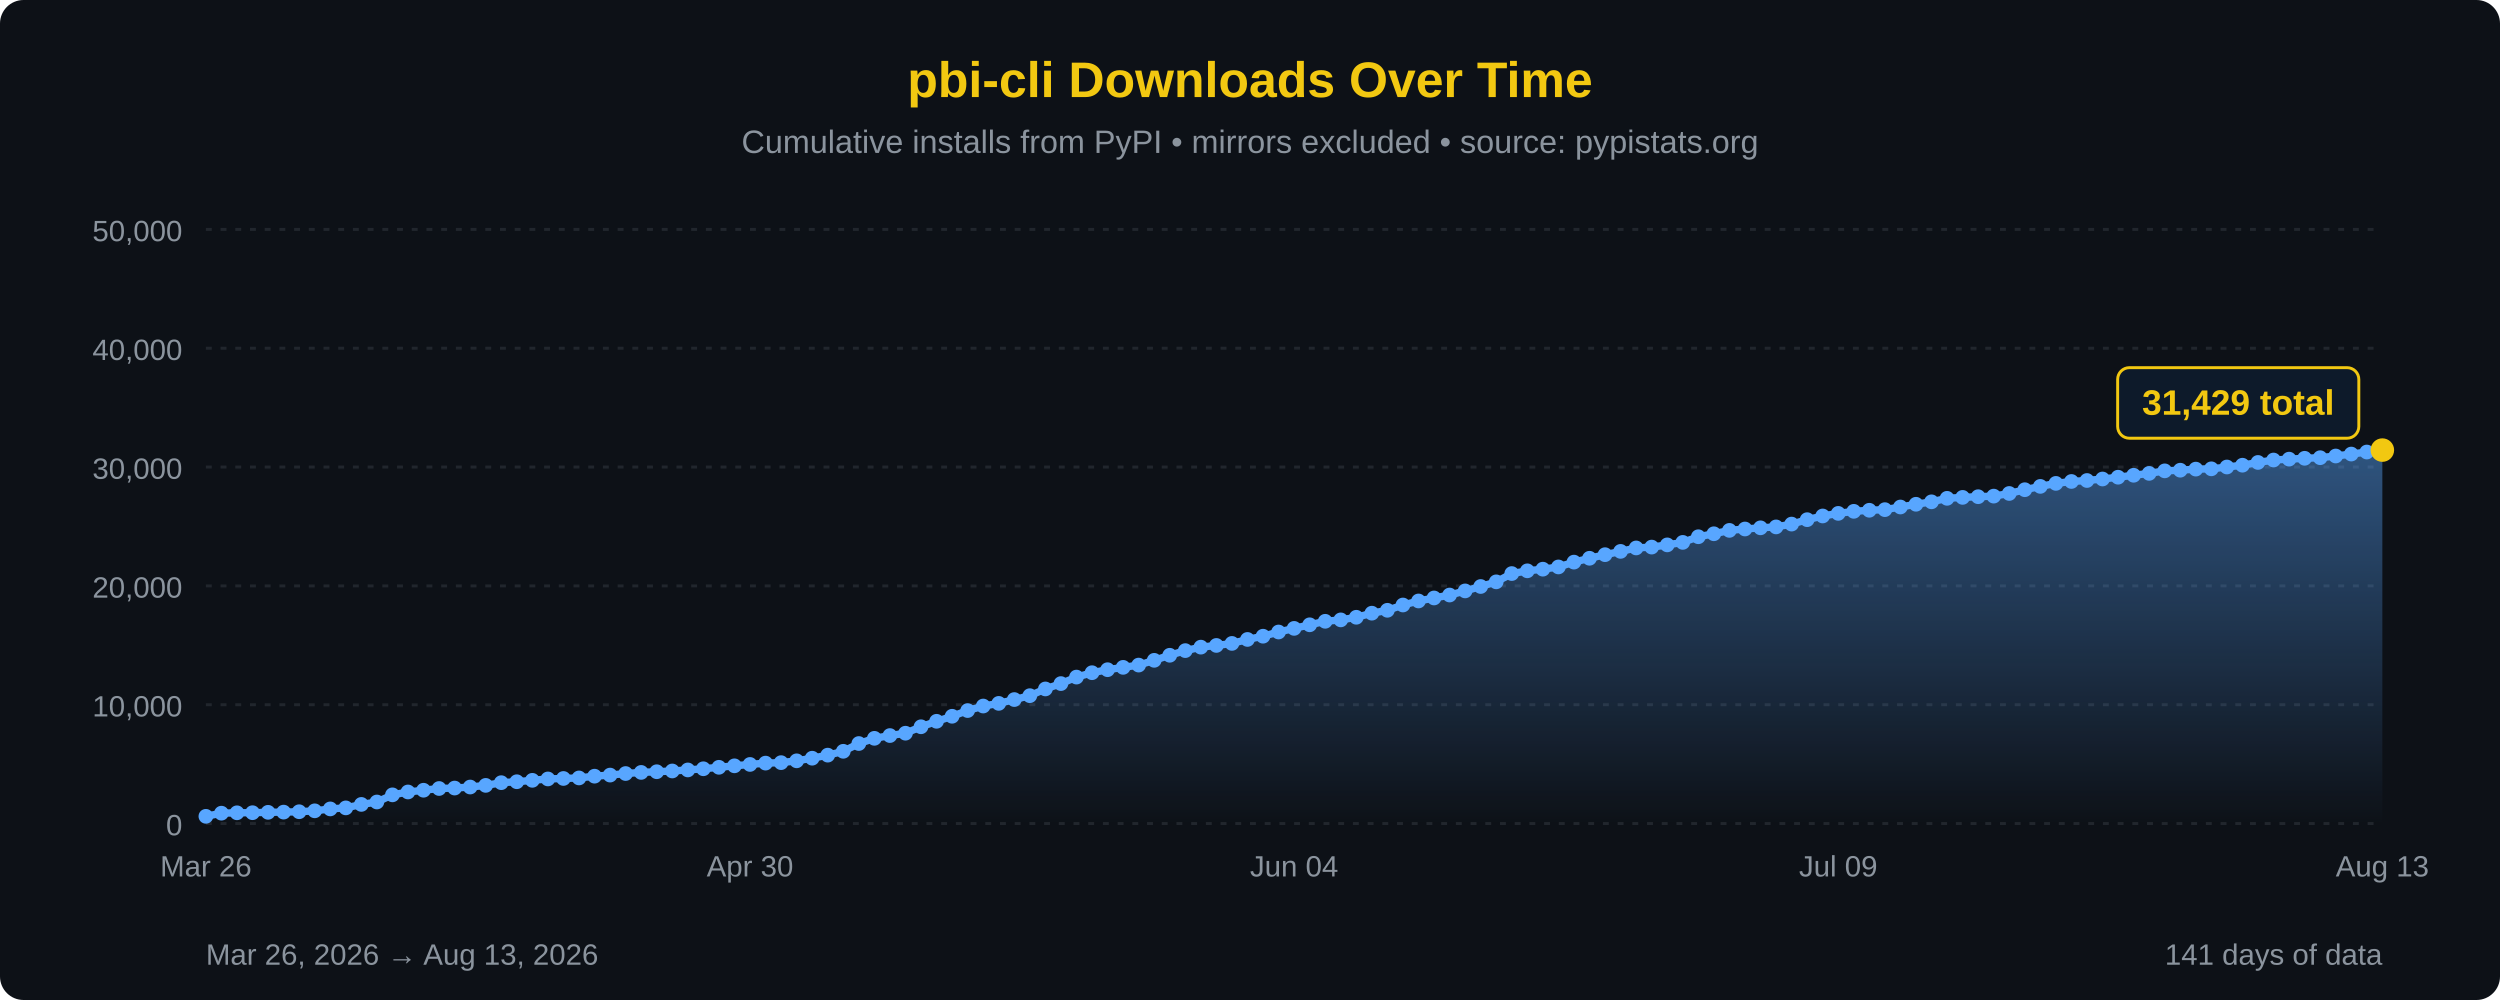
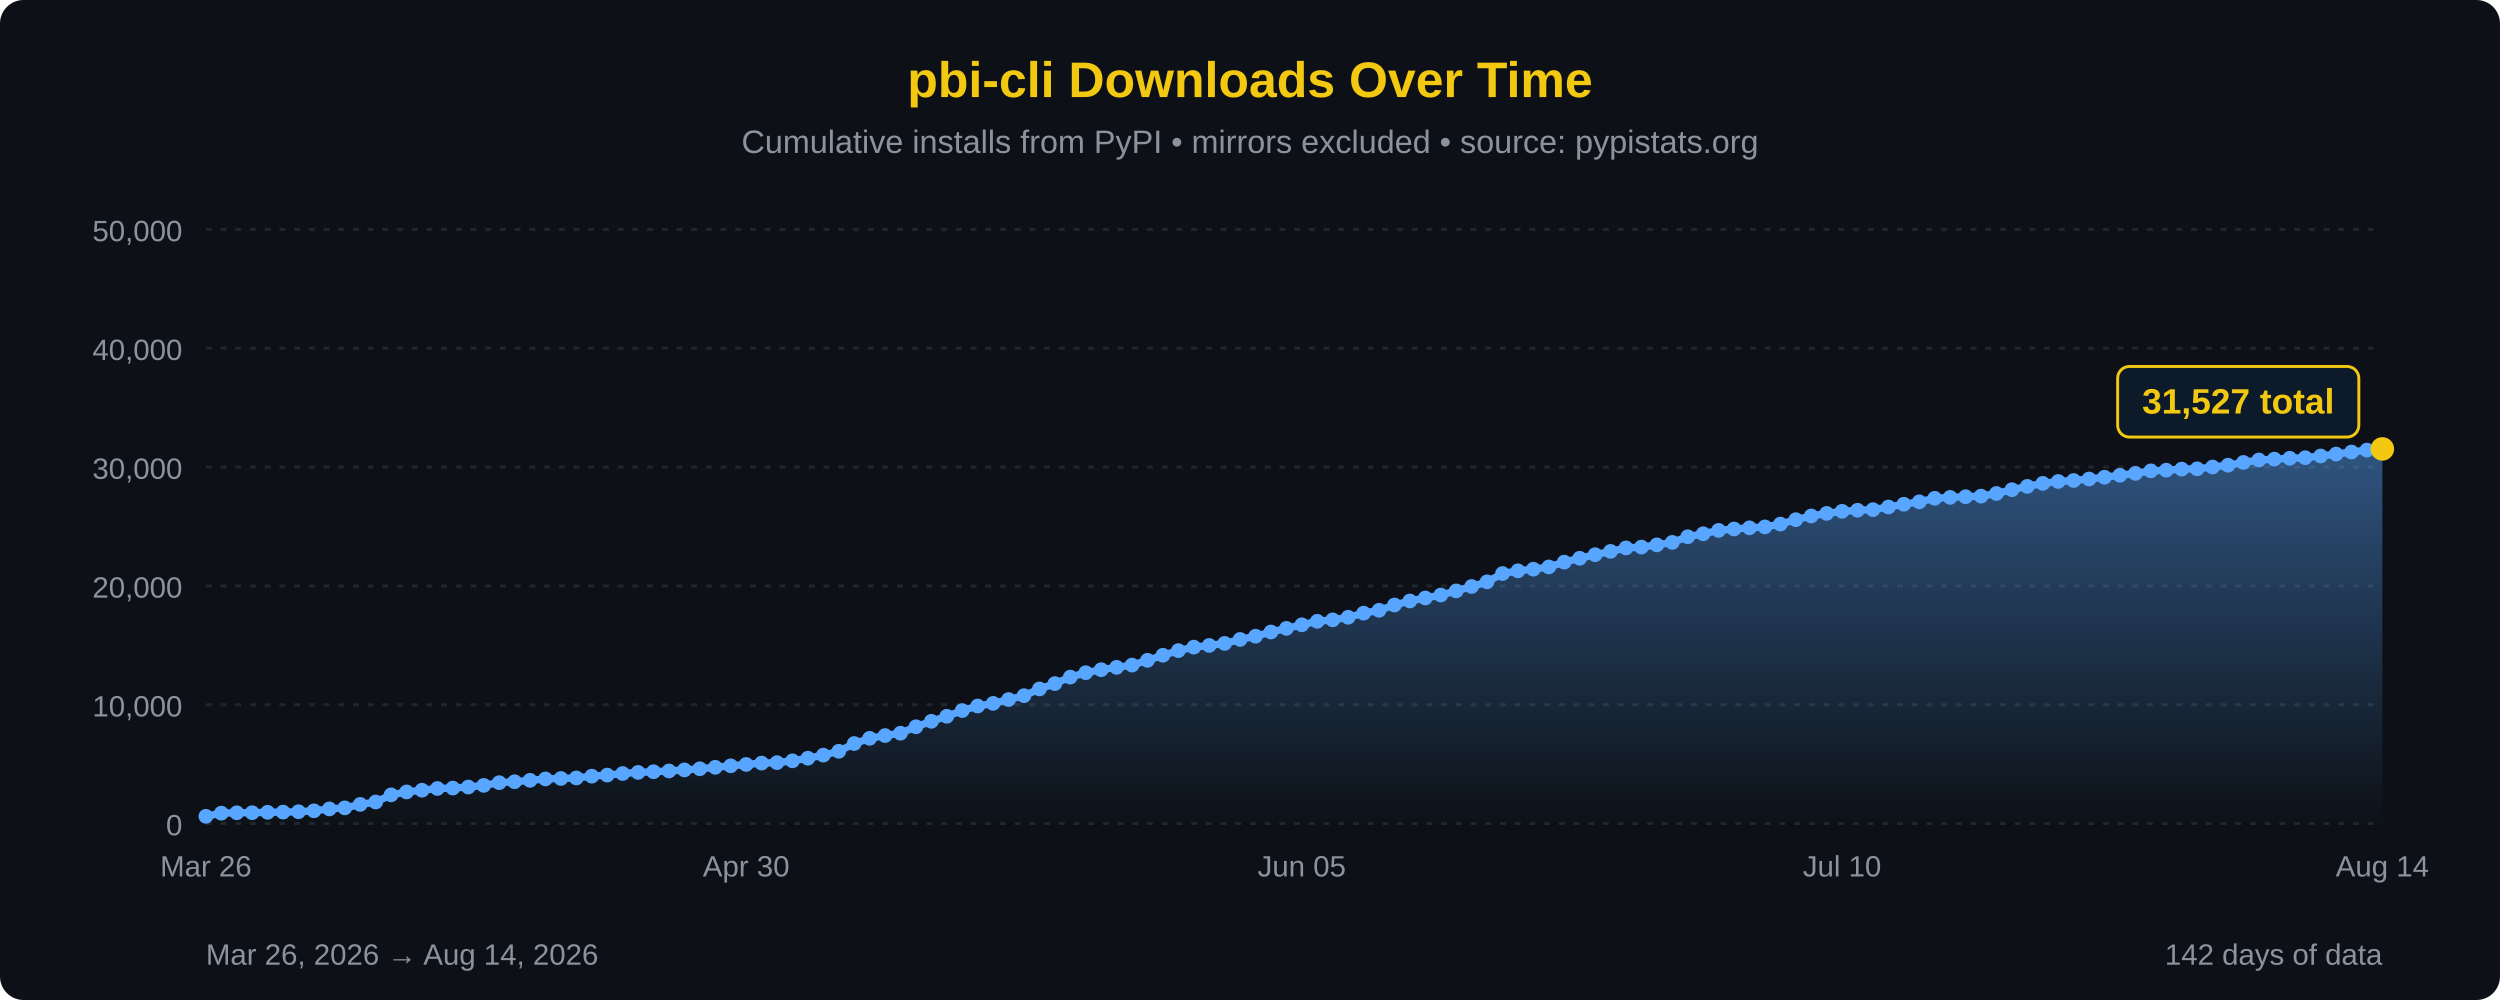
<svg xmlns="http://www.w3.org/2000/svg" width="850" height="340" viewBox="0 0 850 340">
  <defs>
    <linearGradient id="areaFill" x1="0" y1="0" x2="0" y2="1">
      <stop offset="0%" stop-color="#58a6ff" stop-opacity="0.45" />
      <stop offset="100%" stop-color="#58a6ff" stop-opacity="0" />
    </linearGradient>
  </defs>
  <rect width="100%" height="100%" fill="#0d1117" rx="8" />
  <text x="425" y="33" font-family="'Segoe UI', Arial, sans-serif" font-size="17" fill="#F2C811" text-anchor="middle" font-weight="bold">pbi-cli Downloads Over Time</text>
  <text x="425" y="52" font-family="'Segoe UI', Arial, sans-serif" font-size="11" fill="#8b949e" text-anchor="middle">Cumulative installs from PyPI • mirrors excluded • source: pypistats.org</text>
  <line x1="70" y1="280.0" x2="810" y2="280.0" stroke="#21262d" stroke-width="1" stroke-dasharray="2,3" />
  <line x1="70" y1="239.6" x2="810" y2="239.6" stroke="#21262d" stroke-width="1" stroke-dasharray="2,3" />
  <line x1="70" y1="199.2" x2="810" y2="199.2" stroke="#21262d" stroke-width="1" stroke-dasharray="2,3" />
  <line x1="70" y1="158.8" x2="810" y2="158.8" stroke="#21262d" stroke-width="1" stroke-dasharray="2,3" />
  <line x1="70" y1="118.4" x2="810" y2="118.4" stroke="#21262d" stroke-width="1" stroke-dasharray="2,3" />
  <line x1="70" y1="78.0" x2="810" y2="78.0" stroke="#21262d" stroke-width="1" stroke-dasharray="2,3" />
  <text x="62" y="284.0" font-family="'Segoe UI', Arial, sans-serif" font-size="10" fill="#8b949e" text-anchor="end">0</text>
  <text x="62" y="243.6" font-family="'Segoe UI', Arial, sans-serif" font-size="10" fill="#8b949e" text-anchor="end">10,000</text>
  <text x="62" y="203.2" font-family="'Segoe UI', Arial, sans-serif" font-size="10" fill="#8b949e" text-anchor="end">20,000</text>
  <text x="62" y="162.8" font-family="'Segoe UI', Arial, sans-serif" font-size="10" fill="#8b949e" text-anchor="end">30,000</text>
  <text x="62" y="122.4" font-family="'Segoe UI', Arial, sans-serif" font-size="10" fill="#8b949e" text-anchor="end">40,000</text>
  <text x="62" y="82.0" font-family="'Segoe UI', Arial, sans-serif" font-size="10" fill="#8b949e" text-anchor="end">50,000</text>
-   <path d="M 70.00,280 L 70.00,277.55 L 75.29,276.48 L 80.57,276.35 L 85.86,276.32 L 91.14,276.19 L 96.43,276.12 L 101.71,275.99 L 107.00,275.68 L 112.29,275.03 L 117.57,274.68 L 122.86,273.50 L 128.14,272.68 L 133.43,270.25 L 138.71,269.27 L 144.00,268.68 L 149.29,268.09 L 154.57,267.94 L 159.86,267.59 L 165.14,267.03 L 170.43,266.11 L 175.71,265.79 L 181.00,265.31 L 186.29,264.84 L 191.57,264.68 L 196.86,264.50 L 202.14,263.90 L 207.43,263.53 L 212.71,263.00 L 218.00,262.62 L 223.29,262.39 L 228.57,262.13 L 233.86,261.78 L 239.14,261.38 L 244.43,260.88 L 249.71,260.38 L 255.00,259.91 L 260.29,259.46 L 265.57,259.30 L 270.86,258.68 L 276.14,257.79 L 281.43,256.75 L 286.71,255.44 L 292.00,252.80 L 297.29,251.03 L 302.57,250.09 L 307.86,249.29 L 313.14,247.10 L 318.43,245.24 L 323.71,243.53 L 329.00,241.59 L 334.29,240.05 L 339.57,239.15 L 344.86,237.85 L 350.14,236.53 L 355.43,234.24 L 360.71,232.42 L 366.00,230.21 L 371.29,228.72 L 376.57,227.70 L 381.86,226.90 L 387.14,226.13 L 392.43,224.51 L 397.71,222.79 L 403.00,221.21 L 408.29,220.03 L 413.57,219.45 L 418.86,218.76 L 424.14,217.41 L 429.43,216.31 L 434.71,214.88 L 440.00,213.65 L 445.29,212.43 L 450.57,211.24 L 455.86,210.76 L 461.14,209.87 L 466.43,208.48 L 471.71,207.50 L 477.00,205.70 L 482.29,204.33 L 487.57,203.31 L 492.86,202.31 L 498.14,200.91 L 503.43,199.41 L 508.71,197.83 L 514.00,195.01 L 519.29,194.08 L 524.57,193.52 L 529.86,192.76 L 535.14,191.12 L 540.43,189.81 L 545.71,188.59 L 551.00,187.47 L 556.29,186.30 L 561.57,186.01 L 566.86,185.26 L 572.14,184.41 L 577.43,182.49 L 582.71,181.48 L 588.00,180.33 L 593.29,179.86 L 598.57,179.46 L 603.86,179.15 L 609.14,178.19 L 614.43,176.69 L 619.71,175.43 L 625.00,174.55 L 630.29,173.85 L 635.57,173.49 L 640.86,173.28 L 646.14,172.38 L 651.43,171.45 L 656.71,170.62 L 662.00,169.43 L 667.29,169.11 L 672.57,168.88 L 677.86,168.68 L 683.14,167.78 L 688.43,166.50 L 693.71,165.37 L 699.00,164.35 L 704.29,163.70 L 709.57,163.37 L 714.86,162.86 L 720.14,162.25 L 725.43,161.59 L 730.71,160.95 L 736.00,160.09 L 741.29,159.87 L 746.57,159.50 L 751.86,159.40 L 757.14,158.78 L 762.43,158.17 L 767.71,157.23 L 773.00,156.41 L 778.29,156.11 L 783.57,155.82 L 788.86,155.62 L 794.14,155.04 L 799.43,154.38 L 804.71,153.69 L 810.00,153.03 L 810.00,280 Z" fill="url(#areaFill)" />
-   <path d="M 70.00,277.55 L 75.29,276.48 L 80.57,276.35 L 85.86,276.32 L 91.14,276.19 L 96.43,276.12 L 101.71,275.99 L 107.00,275.68 L 112.29,275.03 L 117.57,274.68 L 122.86,273.50 L 128.14,272.68 L 133.43,270.25 L 138.71,269.27 L 144.00,268.68 L 149.29,268.09 L 154.57,267.94 L 159.86,267.59 L 165.14,267.03 L 170.43,266.11 L 175.71,265.79 L 181.00,265.31 L 186.29,264.84 L 191.57,264.68 L 196.86,264.50 L 202.14,263.90 L 207.43,263.53 L 212.71,263.00 L 218.00,262.62 L 223.29,262.39 L 228.57,262.13 L 233.86,261.78 L 239.14,261.38 L 244.43,260.88 L 249.71,260.38 L 255.00,259.91 L 260.29,259.46 L 265.57,259.30 L 270.86,258.68 L 276.14,257.79 L 281.43,256.75 L 286.71,255.44 L 292.00,252.80 L 297.29,251.03 L 302.57,250.09 L 307.86,249.29 L 313.14,247.10 L 318.43,245.24 L 323.71,243.53 L 329.00,241.59 L 334.29,240.05 L 339.57,239.15 L 344.86,237.85 L 350.14,236.53 L 355.43,234.24 L 360.71,232.42 L 366.00,230.21 L 371.29,228.72 L 376.57,227.70 L 381.86,226.90 L 387.14,226.13 L 392.43,224.51 L 397.71,222.79 L 403.00,221.21 L 408.29,220.03 L 413.57,219.45 L 418.86,218.76 L 424.14,217.41 L 429.43,216.31 L 434.71,214.88 L 440.00,213.65 L 445.29,212.43 L 450.57,211.24 L 455.86,210.76 L 461.14,209.87 L 466.43,208.48 L 471.71,207.50 L 477.00,205.70 L 482.29,204.33 L 487.57,203.31 L 492.86,202.31 L 498.14,200.91 L 503.43,199.41 L 508.71,197.83 L 514.00,195.01 L 519.29,194.08 L 524.57,193.52 L 529.86,192.76 L 535.14,191.12 L 540.43,189.81 L 545.71,188.59 L 551.00,187.47 L 556.29,186.30 L 561.57,186.01 L 566.86,185.26 L 572.14,184.41 L 577.43,182.49 L 582.71,181.48 L 588.00,180.33 L 593.29,179.86 L 598.57,179.46 L 603.86,179.15 L 609.14,178.19 L 614.43,176.69 L 619.71,175.43 L 625.00,174.55 L 630.29,173.85 L 635.57,173.49 L 640.86,173.28 L 646.14,172.38 L 651.43,171.45 L 656.71,170.62 L 662.00,169.43 L 667.29,169.11 L 672.57,168.88 L 677.86,168.68 L 683.14,167.78 L 688.43,166.50 L 693.71,165.37 L 699.00,164.35 L 704.29,163.70 L 709.57,163.37 L 714.86,162.86 L 720.14,162.25 L 725.43,161.59 L 730.71,160.95 L 736.00,160.09 L 741.29,159.87 L 746.57,159.50 L 751.86,159.40 L 757.14,158.78 L 762.43,158.17 L 767.71,157.23 L 773.00,156.41 L 778.29,156.11 L 783.57,155.82 L 788.86,155.62 L 794.14,155.04 L 799.43,154.38 L 804.71,153.69 L 810.00,153.03" fill="none" stroke="#58a6ff" stroke-width="2.5" stroke-linejoin="round" stroke-linecap="round" />
+   <path d="M 70.00,280 L 70.00,277.55 L 75.25,276.48 L 80.50,276.35 L 85.74,276.32 L 90.99,276.19 L 96.24,276.12 L 101.49,275.99 L 106.74,275.68 L 111.99,275.03 L 117.23,274.68 L 122.48,273.50 L 127.73,272.68 L 132.98,270.25 L 138.23,269.27 L 143.48,268.68 L 148.72,268.09 L 153.97,267.94 L 159.22,267.59 L 164.47,267.03 L 169.72,266.11 L 174.96,265.79 L 180.21,265.31 L 185.46,264.84 L 190.71,264.68 L 195.96,264.50 L 201.21,263.90 L 206.45,263.53 L 211.70,263.00 L 216.95,262.62 L 222.20,262.39 L 227.45,262.13 L 232.70,261.78 L 237.94,261.38 L 243.19,260.88 L 248.44,260.38 L 253.69,259.91 L 258.94,259.46 L 264.18,259.30 L 269.43,258.68 L 274.68,257.79 L 279.93,256.75 L 285.18,255.44 L 290.43,252.80 L 295.67,251.03 L 300.92,250.09 L 306.17,249.29 L 311.42,247.10 L 316.67,245.24 L 321.91,243.53 L 327.16,241.59 L 332.41,240.05 L 337.66,239.15 L 342.91,237.85 L 348.16,236.53 L 353.40,234.24 L 358.65,232.42 L 363.90,230.21 L 369.15,228.72 L 374.40,227.70 L 379.65,226.90 L 384.89,226.13 L 390.14,224.51 L 395.39,222.79 L 400.64,221.21 L 405.89,220.03 L 411.13,219.45 L 416.38,218.76 L 421.63,217.41 L 426.88,216.31 L 432.13,214.88 L 437.38,213.65 L 442.62,212.43 L 447.87,211.24 L 453.12,210.76 L 458.37,209.87 L 463.62,208.48 L 468.87,207.50 L 474.11,205.70 L 479.36,204.33 L 484.61,203.31 L 489.86,202.31 L 495.11,200.91 L 500.35,199.41 L 505.60,197.83 L 510.85,195.01 L 516.10,194.08 L 521.35,193.52 L 526.60,192.76 L 531.84,191.12 L 537.09,189.81 L 542.34,188.59 L 547.59,187.47 L 552.84,186.30 L 558.09,186.01 L 563.33,185.26 L 568.58,184.41 L 573.83,182.49 L 579.08,181.48 L 584.33,180.33 L 589.57,179.86 L 594.82,179.46 L 600.07,179.15 L 605.32,178.19 L 610.57,176.69 L 615.82,175.43 L 621.06,174.55 L 626.31,173.85 L 631.56,173.49 L 636.81,173.28 L 642.06,172.38 L 647.30,171.45 L 652.55,170.62 L 657.80,169.43 L 663.05,169.11 L 668.30,168.88 L 673.55,168.68 L 678.79,167.78 L 684.04,166.50 L 689.29,165.37 L 694.54,164.35 L 699.79,163.70 L 705.04,163.37 L 710.28,162.86 L 715.53,162.25 L 720.78,161.59 L 726.03,160.95 L 731.28,160.09 L 736.52,159.87 L 741.77,159.50 L 747.02,159.40 L 752.27,158.78 L 757.52,158.17 L 762.77,157.23 L 768.01,156.41 L 773.26,156.11 L 778.51,155.82 L 783.76,155.62 L 789.01,155.04 L 794.26,154.38 L 799.50,153.69 L 804.75,153.03 L 810.00,152.63 L 810.00,280 Z" fill="url(#areaFill)" />
+   <path d="M 70.00,277.55 L 75.25,276.48 L 80.50,276.35 L 85.74,276.32 L 90.99,276.19 L 96.24,276.12 L 101.49,275.99 L 106.74,275.68 L 111.99,275.03 L 117.23,274.68 L 122.48,273.50 L 127.73,272.68 L 132.98,270.25 L 138.23,269.27 L 143.48,268.68 L 148.72,268.09 L 153.97,267.94 L 159.22,267.59 L 164.47,267.03 L 169.72,266.11 L 174.96,265.79 L 180.21,265.31 L 185.46,264.84 L 190.71,264.68 L 195.96,264.50 L 201.21,263.90 L 206.45,263.53 L 211.70,263.00 L 216.95,262.62 L 222.20,262.39 L 227.45,262.13 L 232.70,261.78 L 237.94,261.38 L 243.19,260.88 L 248.44,260.38 L 253.69,259.91 L 258.94,259.46 L 264.18,259.30 L 269.43,258.68 L 274.68,257.79 L 279.93,256.75 L 285.18,255.44 L 290.43,252.80 L 295.67,251.03 L 300.92,250.09 L 306.17,249.29 L 311.42,247.10 L 316.67,245.24 L 321.91,243.53 L 327.16,241.59 L 332.41,240.05 L 337.66,239.15 L 342.91,237.85 L 348.16,236.53 L 353.40,234.24 L 358.65,232.42 L 363.90,230.21 L 369.15,228.72 L 374.40,227.70 L 379.65,226.90 L 384.89,226.13 L 390.14,224.51 L 395.39,222.79 L 400.64,221.21 L 405.89,220.03 L 411.13,219.45 L 416.38,218.76 L 421.63,217.41 L 426.88,216.31 L 432.13,214.88 L 437.38,213.65 L 442.62,212.43 L 447.87,211.24 L 453.12,210.76 L 458.37,209.87 L 463.62,208.48 L 468.87,207.50 L 474.11,205.70 L 479.36,204.33 L 484.61,203.31 L 489.86,202.31 L 495.11,200.91 L 500.35,199.41 L 505.60,197.83 L 510.85,195.01 L 516.10,194.08 L 521.35,193.52 L 526.60,192.76 L 531.84,191.12 L 537.09,189.81 L 542.34,188.59 L 547.59,187.47 L 552.84,186.30 L 558.09,186.01 L 563.33,185.26 L 568.58,184.41 L 573.83,182.49 L 579.08,181.48 L 584.33,180.33 L 589.57,179.86 L 594.82,179.46 L 600.07,179.15 L 605.32,178.19 L 610.57,176.69 L 615.82,175.43 L 621.06,174.55 L 626.31,173.85 L 631.56,173.49 L 636.81,173.28 L 642.06,172.38 L 647.30,171.45 L 652.55,170.62 L 657.80,169.43 L 663.05,169.11 L 668.30,168.88 L 673.55,168.68 L 678.79,167.78 L 684.04,166.50 L 689.29,165.37 L 694.54,164.35 L 699.79,163.70 L 705.04,163.37 L 710.28,162.86 L 715.53,162.25 L 720.78,161.59 L 726.03,160.95 L 731.28,160.09 L 736.52,159.87 L 741.77,159.50 L 747.02,159.40 L 752.27,158.78 L 757.52,158.17 L 762.77,157.23 L 768.01,156.41 L 773.26,156.11 L 778.51,155.82 L 783.76,155.62 L 789.01,155.04 L 794.26,154.38 L 799.50,153.69 L 804.75,153.03 L 810.00,152.63" fill="none" stroke="#58a6ff" stroke-width="2.5" stroke-linejoin="round" stroke-linecap="round" />
  <circle cx="70.00" cy="277.55" r="2.5" fill="#58a6ff" />
-   <circle cx="75.29" cy="276.48" r="2.5" fill="#58a6ff" />
-   <circle cx="80.57" cy="276.35" r="2.5" fill="#58a6ff" />
-   <circle cx="85.86" cy="276.32" r="2.5" fill="#58a6ff" />
-   <circle cx="91.14" cy="276.19" r="2.5" fill="#58a6ff" />
-   <circle cx="96.43" cy="276.12" r="2.5" fill="#58a6ff" />
-   <circle cx="101.71" cy="275.99" r="2.5" fill="#58a6ff" />
-   <circle cx="107.00" cy="275.68" r="2.5" fill="#58a6ff" />
-   <circle cx="112.29" cy="275.03" r="2.5" fill="#58a6ff" />
-   <circle cx="117.57" cy="274.68" r="2.5" fill="#58a6ff" />
-   <circle cx="122.86" cy="273.50" r="2.5" fill="#58a6ff" />
-   <circle cx="128.14" cy="272.68" r="2.5" fill="#58a6ff" />
-   <circle cx="133.43" cy="270.25" r="2.5" fill="#58a6ff" />
-   <circle cx="138.71" cy="269.27" r="2.5" fill="#58a6ff" />
-   <circle cx="144.00" cy="268.68" r="2.5" fill="#58a6ff" />
-   <circle cx="149.29" cy="268.09" r="2.5" fill="#58a6ff" />
-   <circle cx="154.57" cy="267.94" r="2.5" fill="#58a6ff" />
-   <circle cx="159.86" cy="267.59" r="2.5" fill="#58a6ff" />
-   <circle cx="165.14" cy="267.03" r="2.5" fill="#58a6ff" />
-   <circle cx="170.43" cy="266.11" r="2.5" fill="#58a6ff" />
-   <circle cx="175.71" cy="265.79" r="2.5" fill="#58a6ff" />
-   <circle cx="181.00" cy="265.31" r="2.5" fill="#58a6ff" />
-   <circle cx="186.29" cy="264.84" r="2.5" fill="#58a6ff" />
-   <circle cx="191.57" cy="264.68" r="2.5" fill="#58a6ff" />
-   <circle cx="196.86" cy="264.50" r="2.5" fill="#58a6ff" />
-   <circle cx="202.14" cy="263.90" r="2.5" fill="#58a6ff" />
-   <circle cx="207.43" cy="263.53" r="2.5" fill="#58a6ff" />
-   <circle cx="212.71" cy="263.00" r="2.5" fill="#58a6ff" />
-   <circle cx="218.00" cy="262.62" r="2.5" fill="#58a6ff" />
-   <circle cx="223.29" cy="262.39" r="2.5" fill="#58a6ff" />
-   <circle cx="228.57" cy="262.13" r="2.5" fill="#58a6ff" />
-   <circle cx="233.86" cy="261.78" r="2.5" fill="#58a6ff" />
-   <circle cx="239.14" cy="261.38" r="2.5" fill="#58a6ff" />
-   <circle cx="244.43" cy="260.88" r="2.5" fill="#58a6ff" />
-   <circle cx="249.71" cy="260.38" r="2.5" fill="#58a6ff" />
-   <circle cx="255.00" cy="259.91" r="2.5" fill="#58a6ff" />
-   <circle cx="260.29" cy="259.46" r="2.5" fill="#58a6ff" />
-   <circle cx="265.57" cy="259.30" r="2.5" fill="#58a6ff" />
-   <circle cx="270.86" cy="258.68" r="2.5" fill="#58a6ff" />
-   <circle cx="276.14" cy="257.79" r="2.5" fill="#58a6ff" />
-   <circle cx="281.43" cy="256.75" r="2.5" fill="#58a6ff" />
-   <circle cx="286.71" cy="255.44" r="2.5" fill="#58a6ff" />
-   <circle cx="292.00" cy="252.80" r="2.5" fill="#58a6ff" />
-   <circle cx="297.29" cy="251.03" r="2.5" fill="#58a6ff" />
-   <circle cx="302.57" cy="250.09" r="2.5" fill="#58a6ff" />
-   <circle cx="307.86" cy="249.29" r="2.5" fill="#58a6ff" />
-   <circle cx="313.14" cy="247.10" r="2.5" fill="#58a6ff" />
-   <circle cx="318.43" cy="245.24" r="2.5" fill="#58a6ff" />
-   <circle cx="323.71" cy="243.53" r="2.5" fill="#58a6ff" />
-   <circle cx="329.00" cy="241.59" r="2.5" fill="#58a6ff" />
-   <circle cx="334.29" cy="240.05" r="2.5" fill="#58a6ff" />
-   <circle cx="339.57" cy="239.15" r="2.5" fill="#58a6ff" />
-   <circle cx="344.86" cy="237.85" r="2.5" fill="#58a6ff" />
-   <circle cx="350.14" cy="236.53" r="2.5" fill="#58a6ff" />
-   <circle cx="355.43" cy="234.24" r="2.5" fill="#58a6ff" />
-   <circle cx="360.71" cy="232.42" r="2.5" fill="#58a6ff" />
-   <circle cx="366.00" cy="230.21" r="2.5" fill="#58a6ff" />
-   <circle cx="371.29" cy="228.72" r="2.5" fill="#58a6ff" />
-   <circle cx="376.57" cy="227.70" r="2.5" fill="#58a6ff" />
-   <circle cx="381.86" cy="226.90" r="2.5" fill="#58a6ff" />
-   <circle cx="387.14" cy="226.13" r="2.5" fill="#58a6ff" />
-   <circle cx="392.43" cy="224.51" r="2.5" fill="#58a6ff" />
-   <circle cx="397.71" cy="222.79" r="2.5" fill="#58a6ff" />
-   <circle cx="403.00" cy="221.21" r="2.5" fill="#58a6ff" />
-   <circle cx="408.29" cy="220.03" r="2.5" fill="#58a6ff" />
-   <circle cx="413.57" cy="219.45" r="2.5" fill="#58a6ff" />
-   <circle cx="418.86" cy="218.76" r="2.5" fill="#58a6ff" />
-   <circle cx="424.14" cy="217.41" r="2.5" fill="#58a6ff" />
-   <circle cx="429.43" cy="216.31" r="2.5" fill="#58a6ff" />
-   <circle cx="434.71" cy="214.88" r="2.5" fill="#58a6ff" />
-   <circle cx="440.00" cy="213.65" r="2.5" fill="#58a6ff" />
-   <circle cx="445.29" cy="212.43" r="2.5" fill="#58a6ff" />
-   <circle cx="450.57" cy="211.24" r="2.5" fill="#58a6ff" />
-   <circle cx="455.86" cy="210.76" r="2.5" fill="#58a6ff" />
-   <circle cx="461.14" cy="209.87" r="2.5" fill="#58a6ff" />
-   <circle cx="466.43" cy="208.48" r="2.5" fill="#58a6ff" />
-   <circle cx="471.71" cy="207.50" r="2.5" fill="#58a6ff" />
-   <circle cx="477.00" cy="205.70" r="2.5" fill="#58a6ff" />
-   <circle cx="482.29" cy="204.33" r="2.5" fill="#58a6ff" />
-   <circle cx="487.57" cy="203.31" r="2.5" fill="#58a6ff" />
-   <circle cx="492.86" cy="202.31" r="2.5" fill="#58a6ff" />
-   <circle cx="498.14" cy="200.91" r="2.5" fill="#58a6ff" />
-   <circle cx="503.43" cy="199.41" r="2.5" fill="#58a6ff" />
-   <circle cx="508.71" cy="197.83" r="2.5" fill="#58a6ff" />
-   <circle cx="514.00" cy="195.01" r="2.5" fill="#58a6ff" />
-   <circle cx="519.29" cy="194.08" r="2.5" fill="#58a6ff" />
-   <circle cx="524.57" cy="193.52" r="2.5" fill="#58a6ff" />
-   <circle cx="529.86" cy="192.76" r="2.5" fill="#58a6ff" />
-   <circle cx="535.14" cy="191.12" r="2.5" fill="#58a6ff" />
-   <circle cx="540.43" cy="189.81" r="2.5" fill="#58a6ff" />
-   <circle cx="545.71" cy="188.59" r="2.5" fill="#58a6ff" />
-   <circle cx="551.00" cy="187.47" r="2.5" fill="#58a6ff" />
-   <circle cx="556.29" cy="186.30" r="2.5" fill="#58a6ff" />
-   <circle cx="561.57" cy="186.01" r="2.5" fill="#58a6ff" />
-   <circle cx="566.86" cy="185.26" r="2.5" fill="#58a6ff" />
-   <circle cx="572.14" cy="184.41" r="2.5" fill="#58a6ff" />
-   <circle cx="577.43" cy="182.49" r="2.5" fill="#58a6ff" />
-   <circle cx="582.71" cy="181.48" r="2.5" fill="#58a6ff" />
-   <circle cx="588.00" cy="180.33" r="2.5" fill="#58a6ff" />
-   <circle cx="593.29" cy="179.86" r="2.5" fill="#58a6ff" />
-   <circle cx="598.57" cy="179.46" r="2.5" fill="#58a6ff" />
-   <circle cx="603.86" cy="179.15" r="2.5" fill="#58a6ff" />
-   <circle cx="609.14" cy="178.19" r="2.5" fill="#58a6ff" />
-   <circle cx="614.43" cy="176.69" r="2.5" fill="#58a6ff" />
-   <circle cx="619.71" cy="175.43" r="2.5" fill="#58a6ff" />
-   <circle cx="625.00" cy="174.55" r="2.5" fill="#58a6ff" />
-   <circle cx="630.29" cy="173.85" r="2.5" fill="#58a6ff" />
-   <circle cx="635.57" cy="173.49" r="2.5" fill="#58a6ff" />
-   <circle cx="640.86" cy="173.28" r="2.5" fill="#58a6ff" />
-   <circle cx="646.14" cy="172.38" r="2.5" fill="#58a6ff" />
-   <circle cx="651.43" cy="171.45" r="2.5" fill="#58a6ff" />
-   <circle cx="656.71" cy="170.62" r="2.5" fill="#58a6ff" />
-   <circle cx="662.00" cy="169.43" r="2.5" fill="#58a6ff" />
-   <circle cx="667.29" cy="169.11" r="2.5" fill="#58a6ff" />
-   <circle cx="672.57" cy="168.88" r="2.5" fill="#58a6ff" />
-   <circle cx="677.86" cy="168.68" r="2.5" fill="#58a6ff" />
-   <circle cx="683.14" cy="167.78" r="2.5" fill="#58a6ff" />
-   <circle cx="688.43" cy="166.50" r="2.5" fill="#58a6ff" />
-   <circle cx="693.71" cy="165.37" r="2.5" fill="#58a6ff" />
-   <circle cx="699.00" cy="164.35" r="2.5" fill="#58a6ff" />
-   <circle cx="704.29" cy="163.70" r="2.5" fill="#58a6ff" />
-   <circle cx="709.57" cy="163.37" r="2.5" fill="#58a6ff" />
-   <circle cx="714.86" cy="162.86" r="2.5" fill="#58a6ff" />
-   <circle cx="720.14" cy="162.25" r="2.5" fill="#58a6ff" />
-   <circle cx="725.43" cy="161.59" r="2.5" fill="#58a6ff" />
-   <circle cx="730.71" cy="160.95" r="2.5" fill="#58a6ff" />
-   <circle cx="736.00" cy="160.09" r="2.5" fill="#58a6ff" />
-   <circle cx="741.29" cy="159.87" r="2.5" fill="#58a6ff" />
-   <circle cx="746.57" cy="159.50" r="2.5" fill="#58a6ff" />
-   <circle cx="751.86" cy="159.40" r="2.5" fill="#58a6ff" />
-   <circle cx="757.14" cy="158.78" r="2.5" fill="#58a6ff" />
-   <circle cx="762.43" cy="158.17" r="2.5" fill="#58a6ff" />
-   <circle cx="767.71" cy="157.23" r="2.5" fill="#58a6ff" />
-   <circle cx="773.00" cy="156.41" r="2.5" fill="#58a6ff" />
-   <circle cx="778.29" cy="156.11" r="2.5" fill="#58a6ff" />
-   <circle cx="783.57" cy="155.82" r="2.5" fill="#58a6ff" />
-   <circle cx="788.86" cy="155.62" r="2.5" fill="#58a6ff" />
-   <circle cx="794.14" cy="155.04" r="2.5" fill="#58a6ff" />
-   <circle cx="799.43" cy="154.38" r="2.5" fill="#58a6ff" />
-   <circle cx="804.71" cy="153.69" r="2.5" fill="#58a6ff" />
-   <circle cx="810.00" cy="153.03" r="4" fill="#F2C811" />
-   <rect x="720.0" y="125.0" width="82" height="24" rx="4" fill="#0d1a2a" stroke="#F2C811" stroke-width="1" />
-   <text x="761.0" y="141.0" font-family="'Segoe UI', Arial, sans-serif" font-size="12" fill="#F2C811" text-anchor="middle" font-weight="bold">31,429 total</text>
+   <circle cx="75.25" cy="276.48" r="2.5" fill="#58a6ff" />
+   <circle cx="80.50" cy="276.35" r="2.5" fill="#58a6ff" />
+   <circle cx="85.74" cy="276.32" r="2.5" fill="#58a6ff" />
+   <circle cx="90.99" cy="276.19" r="2.5" fill="#58a6ff" />
+   <circle cx="96.24" cy="276.12" r="2.5" fill="#58a6ff" />
+   <circle cx="101.49" cy="275.99" r="2.5" fill="#58a6ff" />
+   <circle cx="106.74" cy="275.68" r="2.5" fill="#58a6ff" />
+   <circle cx="111.99" cy="275.03" r="2.5" fill="#58a6ff" />
+   <circle cx="117.23" cy="274.68" r="2.5" fill="#58a6ff" />
+   <circle cx="122.48" cy="273.50" r="2.5" fill="#58a6ff" />
+   <circle cx="127.73" cy="272.68" r="2.5" fill="#58a6ff" />
+   <circle cx="132.98" cy="270.25" r="2.5" fill="#58a6ff" />
+   <circle cx="138.23" cy="269.27" r="2.5" fill="#58a6ff" />
+   <circle cx="143.48" cy="268.68" r="2.5" fill="#58a6ff" />
+   <circle cx="148.72" cy="268.09" r="2.5" fill="#58a6ff" />
+   <circle cx="153.97" cy="267.94" r="2.5" fill="#58a6ff" />
+   <circle cx="159.22" cy="267.59" r="2.5" fill="#58a6ff" />
+   <circle cx="164.47" cy="267.03" r="2.5" fill="#58a6ff" />
+   <circle cx="169.72" cy="266.11" r="2.5" fill="#58a6ff" />
+   <circle cx="174.96" cy="265.79" r="2.5" fill="#58a6ff" />
+   <circle cx="180.21" cy="265.31" r="2.5" fill="#58a6ff" />
+   <circle cx="185.46" cy="264.84" r="2.5" fill="#58a6ff" />
+   <circle cx="190.71" cy="264.68" r="2.5" fill="#58a6ff" />
+   <circle cx="195.96" cy="264.50" r="2.5" fill="#58a6ff" />
+   <circle cx="201.21" cy="263.90" r="2.5" fill="#58a6ff" />
+   <circle cx="206.45" cy="263.53" r="2.5" fill="#58a6ff" />
+   <circle cx="211.70" cy="263.00" r="2.5" fill="#58a6ff" />
+   <circle cx="216.95" cy="262.62" r="2.5" fill="#58a6ff" />
+   <circle cx="222.20" cy="262.39" r="2.5" fill="#58a6ff" />
+   <circle cx="227.45" cy="262.13" r="2.5" fill="#58a6ff" />
+   <circle cx="232.70" cy="261.78" r="2.5" fill="#58a6ff" />
+   <circle cx="237.94" cy="261.38" r="2.5" fill="#58a6ff" />
+   <circle cx="243.19" cy="260.88" r="2.5" fill="#58a6ff" />
+   <circle cx="248.44" cy="260.38" r="2.5" fill="#58a6ff" />
+   <circle cx="253.69" cy="259.91" r="2.5" fill="#58a6ff" />
+   <circle cx="258.94" cy="259.46" r="2.5" fill="#58a6ff" />
+   <circle cx="264.18" cy="259.30" r="2.5" fill="#58a6ff" />
+   <circle cx="269.43" cy="258.68" r="2.5" fill="#58a6ff" />
+   <circle cx="274.68" cy="257.79" r="2.5" fill="#58a6ff" />
+   <circle cx="279.93" cy="256.75" r="2.5" fill="#58a6ff" />
+   <circle cx="285.18" cy="255.44" r="2.5" fill="#58a6ff" />
+   <circle cx="290.43" cy="252.80" r="2.5" fill="#58a6ff" />
+   <circle cx="295.67" cy="251.03" r="2.5" fill="#58a6ff" />
+   <circle cx="300.92" cy="250.09" r="2.5" fill="#58a6ff" />
+   <circle cx="306.17" cy="249.29" r="2.5" fill="#58a6ff" />
+   <circle cx="311.42" cy="247.10" r="2.5" fill="#58a6ff" />
+   <circle cx="316.67" cy="245.24" r="2.5" fill="#58a6ff" />
+   <circle cx="321.91" cy="243.53" r="2.5" fill="#58a6ff" />
+   <circle cx="327.16" cy="241.59" r="2.5" fill="#58a6ff" />
+   <circle cx="332.41" cy="240.05" r="2.5" fill="#58a6ff" />
+   <circle cx="337.66" cy="239.15" r="2.5" fill="#58a6ff" />
+   <circle cx="342.91" cy="237.85" r="2.5" fill="#58a6ff" />
+   <circle cx="348.16" cy="236.53" r="2.5" fill="#58a6ff" />
+   <circle cx="353.40" cy="234.24" r="2.5" fill="#58a6ff" />
+   <circle cx="358.65" cy="232.42" r="2.5" fill="#58a6ff" />
+   <circle cx="363.90" cy="230.21" r="2.5" fill="#58a6ff" />
+   <circle cx="369.15" cy="228.72" r="2.5" fill="#58a6ff" />
+   <circle cx="374.40" cy="227.70" r="2.5" fill="#58a6ff" />
+   <circle cx="379.65" cy="226.90" r="2.5" fill="#58a6ff" />
+   <circle cx="384.89" cy="226.13" r="2.5" fill="#58a6ff" />
+   <circle cx="390.14" cy="224.51" r="2.5" fill="#58a6ff" />
+   <circle cx="395.39" cy="222.79" r="2.5" fill="#58a6ff" />
+   <circle cx="400.64" cy="221.21" r="2.5" fill="#58a6ff" />
+   <circle cx="405.89" cy="220.03" r="2.5" fill="#58a6ff" />
+   <circle cx="411.13" cy="219.45" r="2.5" fill="#58a6ff" />
+   <circle cx="416.38" cy="218.76" r="2.5" fill="#58a6ff" />
+   <circle cx="421.63" cy="217.41" r="2.5" fill="#58a6ff" />
+   <circle cx="426.88" cy="216.31" r="2.5" fill="#58a6ff" />
+   <circle cx="432.13" cy="214.88" r="2.5" fill="#58a6ff" />
+   <circle cx="437.38" cy="213.65" r="2.5" fill="#58a6ff" />
+   <circle cx="442.62" cy="212.43" r="2.5" fill="#58a6ff" />
+   <circle cx="447.87" cy="211.24" r="2.5" fill="#58a6ff" />
+   <circle cx="453.12" cy="210.76" r="2.5" fill="#58a6ff" />
+   <circle cx="458.37" cy="209.87" r="2.5" fill="#58a6ff" />
+   <circle cx="463.62" cy="208.48" r="2.5" fill="#58a6ff" />
+   <circle cx="468.87" cy="207.50" r="2.5" fill="#58a6ff" />
+   <circle cx="474.11" cy="205.70" r="2.5" fill="#58a6ff" />
+   <circle cx="479.36" cy="204.33" r="2.5" fill="#58a6ff" />
+   <circle cx="484.61" cy="203.31" r="2.5" fill="#58a6ff" />
+   <circle cx="489.86" cy="202.31" r="2.5" fill="#58a6ff" />
+   <circle cx="495.11" cy="200.91" r="2.5" fill="#58a6ff" />
+   <circle cx="500.35" cy="199.41" r="2.5" fill="#58a6ff" />
+   <circle cx="505.60" cy="197.83" r="2.5" fill="#58a6ff" />
+   <circle cx="510.85" cy="195.01" r="2.5" fill="#58a6ff" />
+   <circle cx="516.10" cy="194.08" r="2.5" fill="#58a6ff" />
+   <circle cx="521.35" cy="193.52" r="2.5" fill="#58a6ff" />
+   <circle cx="526.60" cy="192.76" r="2.5" fill="#58a6ff" />
+   <circle cx="531.84" cy="191.12" r="2.5" fill="#58a6ff" />
+   <circle cx="537.09" cy="189.81" r="2.5" fill="#58a6ff" />
+   <circle cx="542.34" cy="188.59" r="2.5" fill="#58a6ff" />
+   <circle cx="547.59" cy="187.47" r="2.5" fill="#58a6ff" />
+   <circle cx="552.84" cy="186.30" r="2.5" fill="#58a6ff" />
+   <circle cx="558.09" cy="186.01" r="2.5" fill="#58a6ff" />
+   <circle cx="563.33" cy="185.26" r="2.5" fill="#58a6ff" />
+   <circle cx="568.58" cy="184.41" r="2.5" fill="#58a6ff" />
+   <circle cx="573.83" cy="182.49" r="2.5" fill="#58a6ff" />
+   <circle cx="579.08" cy="181.48" r="2.5" fill="#58a6ff" />
+   <circle cx="584.33" cy="180.33" r="2.5" fill="#58a6ff" />
+   <circle cx="589.57" cy="179.86" r="2.5" fill="#58a6ff" />
+   <circle cx="594.82" cy="179.46" r="2.5" fill="#58a6ff" />
+   <circle cx="600.07" cy="179.15" r="2.5" fill="#58a6ff" />
+   <circle cx="605.32" cy="178.19" r="2.5" fill="#58a6ff" />
+   <circle cx="610.57" cy="176.69" r="2.5" fill="#58a6ff" />
+   <circle cx="615.82" cy="175.43" r="2.5" fill="#58a6ff" />
+   <circle cx="621.06" cy="174.55" r="2.5" fill="#58a6ff" />
+   <circle cx="626.31" cy="173.85" r="2.5" fill="#58a6ff" />
+   <circle cx="631.56" cy="173.49" r="2.5" fill="#58a6ff" />
+   <circle cx="636.81" cy="173.28" r="2.5" fill="#58a6ff" />
+   <circle cx="642.06" cy="172.38" r="2.5" fill="#58a6ff" />
+   <circle cx="647.30" cy="171.45" r="2.5" fill="#58a6ff" />
+   <circle cx="652.55" cy="170.62" r="2.5" fill="#58a6ff" />
+   <circle cx="657.80" cy="169.43" r="2.5" fill="#58a6ff" />
+   <circle cx="663.05" cy="169.11" r="2.5" fill="#58a6ff" />
+   <circle cx="668.30" cy="168.88" r="2.5" fill="#58a6ff" />
+   <circle cx="673.55" cy="168.68" r="2.5" fill="#58a6ff" />
+   <circle cx="678.79" cy="167.78" r="2.5" fill="#58a6ff" />
+   <circle cx="684.04" cy="166.50" r="2.5" fill="#58a6ff" />
+   <circle cx="689.29" cy="165.37" r="2.5" fill="#58a6ff" />
+   <circle cx="694.54" cy="164.35" r="2.5" fill="#58a6ff" />
+   <circle cx="699.79" cy="163.70" r="2.5" fill="#58a6ff" />
+   <circle cx="705.04" cy="163.37" r="2.5" fill="#58a6ff" />
+   <circle cx="710.28" cy="162.86" r="2.5" fill="#58a6ff" />
+   <circle cx="715.53" cy="162.25" r="2.5" fill="#58a6ff" />
+   <circle cx="720.78" cy="161.59" r="2.5" fill="#58a6ff" />
+   <circle cx="726.03" cy="160.95" r="2.5" fill="#58a6ff" />
+   <circle cx="731.28" cy="160.09" r="2.5" fill="#58a6ff" />
+   <circle cx="736.52" cy="159.87" r="2.5" fill="#58a6ff" />
+   <circle cx="741.77" cy="159.50" r="2.5" fill="#58a6ff" />
+   <circle cx="747.02" cy="159.40" r="2.5" fill="#58a6ff" />
+   <circle cx="752.27" cy="158.78" r="2.5" fill="#58a6ff" />
+   <circle cx="757.52" cy="158.17" r="2.5" fill="#58a6ff" />
+   <circle cx="762.77" cy="157.23" r="2.5" fill="#58a6ff" />
+   <circle cx="768.01" cy="156.41" r="2.5" fill="#58a6ff" />
+   <circle cx="773.26" cy="156.11" r="2.5" fill="#58a6ff" />
+   <circle cx="778.51" cy="155.82" r="2.5" fill="#58a6ff" />
+   <circle cx="783.76" cy="155.62" r="2.5" fill="#58a6ff" />
+   <circle cx="789.01" cy="155.04" r="2.5" fill="#58a6ff" />
+   <circle cx="794.26" cy="154.38" r="2.5" fill="#58a6ff" />
+   <circle cx="799.50" cy="153.69" r="2.5" fill="#58a6ff" />
+   <circle cx="804.75" cy="153.03" r="2.5" fill="#58a6ff" />
+   <circle cx="810.00" cy="152.63" r="4" fill="#F2C811" />
+   <rect x="720.0" y="124.6" width="82" height="24" rx="4" fill="#0d1a2a" stroke="#F2C811" stroke-width="1" />
+   <text x="761.0" y="140.6" font-family="'Segoe UI', Arial, sans-serif" font-size="12" fill="#F2C811" text-anchor="middle" font-weight="bold">31,527 total</text>
  <text x="70.0" y="298" font-family="'Segoe UI', Arial, sans-serif" font-size="10" fill="#8b949e" text-anchor="middle">Mar 26</text>
-   <text x="255.0" y="298" font-family="'Segoe UI', Arial, sans-serif" font-size="10" fill="#8b949e" text-anchor="middle">Apr 30</text>
-   <text x="440.0" y="298" font-family="'Segoe UI', Arial, sans-serif" font-size="10" fill="#8b949e" text-anchor="middle">Jun 04</text>
-   <text x="625.0" y="298" font-family="'Segoe UI', Arial, sans-serif" font-size="10" fill="#8b949e" text-anchor="middle">Jul 09</text>
-   <text x="810.0" y="298" font-family="'Segoe UI', Arial, sans-serif" font-size="10" fill="#8b949e" text-anchor="middle">Aug 13</text>
-   <text x="70" y="328" font-family="'Segoe UI', Arial, sans-serif" font-size="10" fill="#8b949e">Mar 26, 2026 → Aug 13, 2026</text>
-   <text x="810" y="328" font-family="'Segoe UI', Arial, sans-serif" font-size="10" fill="#8b949e" text-anchor="end">141 days of data</text>
+   <text x="253.7" y="298" font-family="'Segoe UI', Arial, sans-serif" font-size="10" fill="#8b949e" text-anchor="middle">Apr 30</text>
+   <text x="442.6" y="298" font-family="'Segoe UI', Arial, sans-serif" font-size="10" fill="#8b949e" text-anchor="middle">Jun 05</text>
+   <text x="626.3" y="298" font-family="'Segoe UI', Arial, sans-serif" font-size="10" fill="#8b949e" text-anchor="middle">Jul 10</text>
+   <text x="810.0" y="298" font-family="'Segoe UI', Arial, sans-serif" font-size="10" fill="#8b949e" text-anchor="middle">Aug 14</text>
+   <text x="70" y="328" font-family="'Segoe UI', Arial, sans-serif" font-size="10" fill="#8b949e">Mar 26, 2026 → Aug 14, 2026</text>
+   <text x="810" y="328" font-family="'Segoe UI', Arial, sans-serif" font-size="10" fill="#8b949e" text-anchor="end">142 days of data</text>
</svg>
